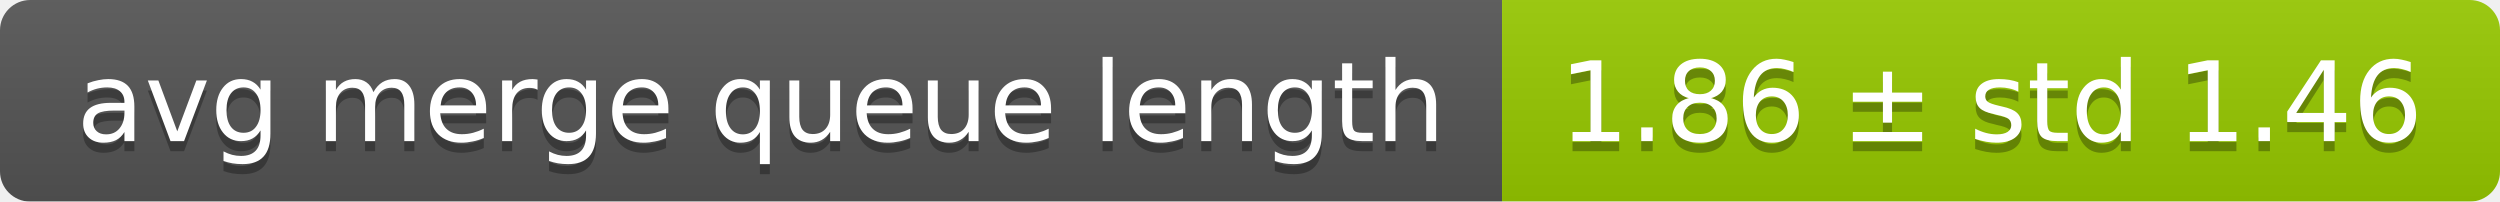
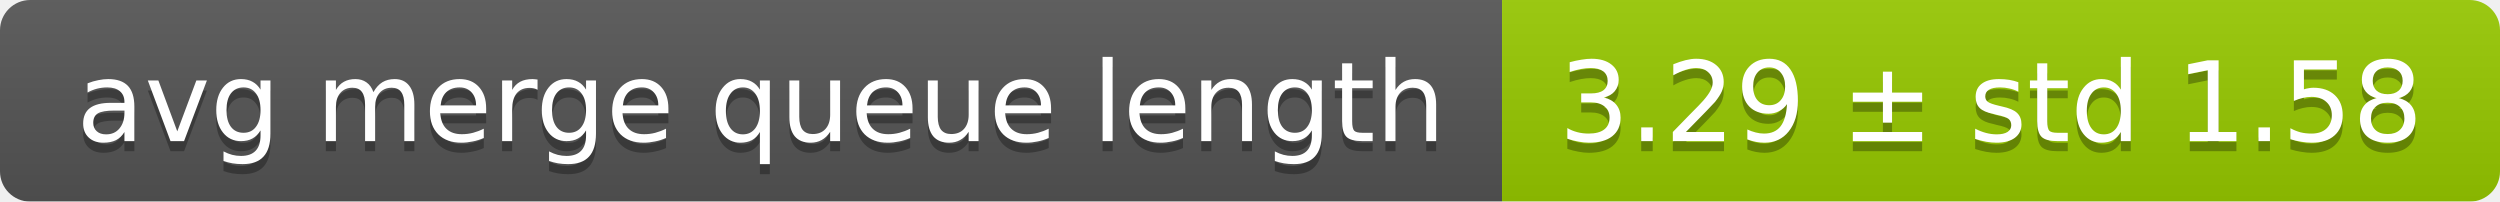
<svg xmlns="http://www.w3.org/2000/svg" width="248" height="20">
  <linearGradient id="smooth" x2="0" y2="100%">
    <stop offset="0" stop-color="#bbb" stop-opacity=".1" />
    <stop offset="1" stop-opacity=".1" />
  </linearGradient>
  <mask id="round">
    <rect width="248" height="20" rx="3" fill="#fff" />
  </mask>
  <g mask="url(#round)">
    <rect width="149" height="20" fill="#555" />
    <rect x="149" width="99" height="20" fill="#97ca00" />
    <rect width="248" height="20" fill="url(#smooth)" />
  </g>
  <g fill="#fff" text-anchor="middle" font-family="DejaVu Sans,Verdana,Geneva,sans-serif" font-size="11">
    <text x="75.5" y="15" fill="#010101" fill-opacity=".3">avg merge queue length</text>
    <text x="75.5" y="14">avg merge queue length</text>
-     <text x="197.5" y="15" fill="#010101" fill-opacity=".3">1.86 ± std 1.46</text>
-     <text x="197.5" y="14">1.86 ± std 1.46</text>
+     <text x="197.5" y="15" fill="#010101" fill-opacity=".3">3.29 ± std 1.58</text>
+     <text x="197.5" y="14">3.29 ± std 1.58</text>
  </g>
</svg>
